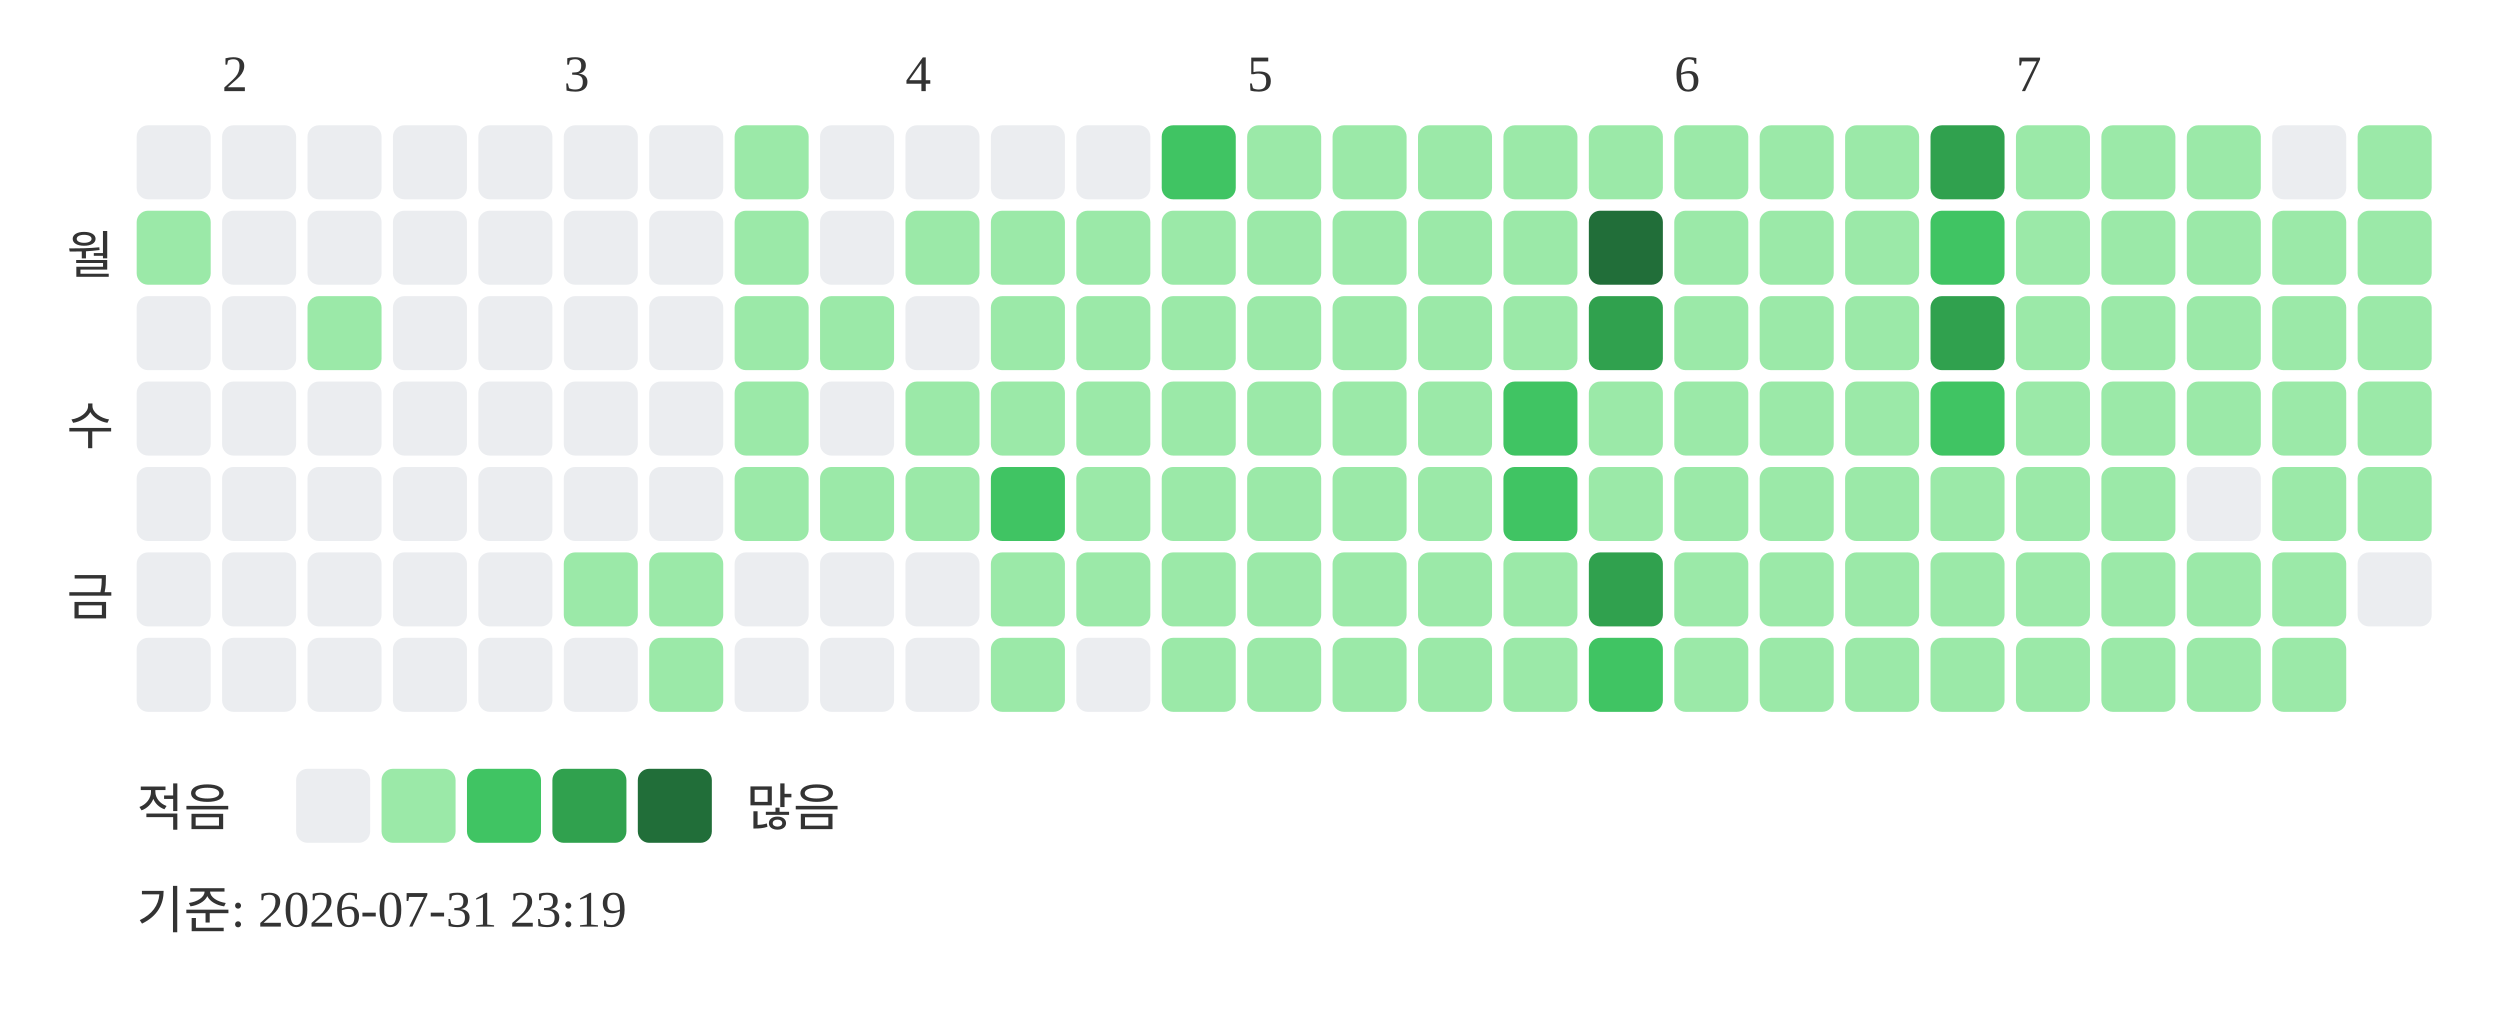
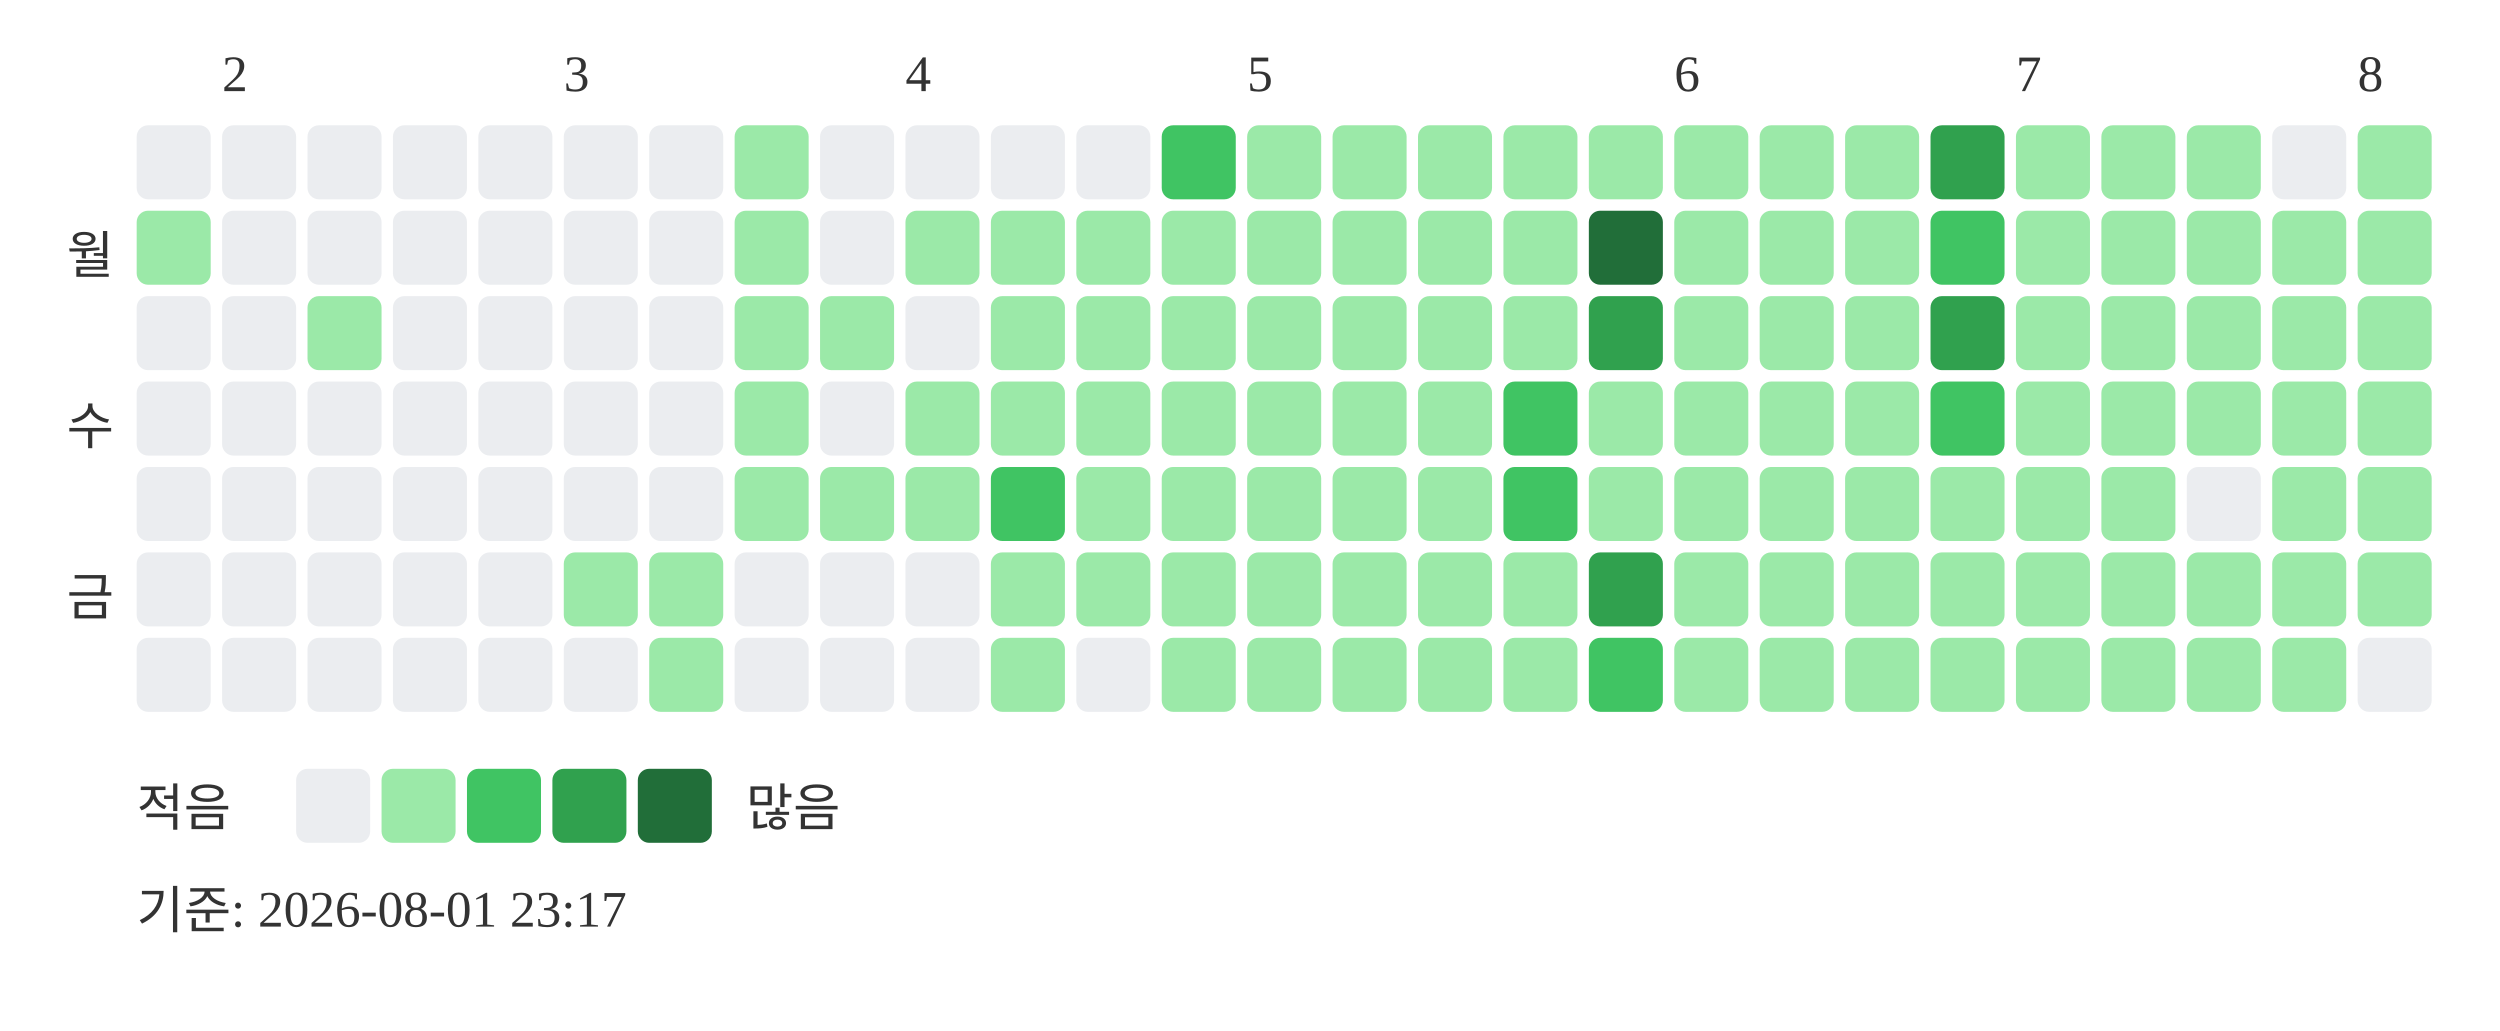
<svg xmlns="http://www.w3.org/2000/svg" width="439" height="181">
  <text x="39" y="16" font-size="9" fill="#333333">2</text>
  <text x="99" y="16" font-size="9" fill="#333333">3</text>
  <text x="159" y="16" font-size="9" fill="#333333">4</text>
  <text x="219" y="16" font-size="9" fill="#333333">5</text>
  <text x="294" y="16" font-size="9" fill="#333333">6</text>
  <text x="354" y="16" font-size="9" fill="#333333">7</text>
+   <text x="414" y="16" font-size="9" fill="#333333">8</text>
  <text x="20" y="48" text-anchor="end" font-size="9" fill="#333333">월</text>
  <text x="20" y="78" text-anchor="end" font-size="9" fill="#333333">수</text>
  <text x="20" y="108" text-anchor="end" font-size="9" fill="#333333">금</text>
  <rect x="24" y="22" width="13" height="13" rx="2" fill="#ebedf0" />
  <rect x="24" y="37" width="13" height="13" rx="2" fill="#9be9a8" />
  <rect x="24" y="52" width="13" height="13" rx="2" fill="#ebedf0" />
  <rect x="24" y="67" width="13" height="13" rx="2" fill="#ebedf0" />
  <rect x="24" y="82" width="13" height="13" rx="2" fill="#ebedf0" />
  <rect x="24" y="97" width="13" height="13" rx="2" fill="#ebedf0" />
  <rect x="24" y="112" width="13" height="13" rx="2" fill="#ebedf0" />
  <rect x="39" y="22" width="13" height="13" rx="2" fill="#ebedf0" />
  <rect x="39" y="37" width="13" height="13" rx="2" fill="#ebedf0" />
  <rect x="39" y="52" width="13" height="13" rx="2" fill="#ebedf0" />
  <rect x="39" y="67" width="13" height="13" rx="2" fill="#ebedf0" />
  <rect x="39" y="82" width="13" height="13" rx="2" fill="#ebedf0" />
  <rect x="39" y="97" width="13" height="13" rx="2" fill="#ebedf0" />
  <rect x="39" y="112" width="13" height="13" rx="2" fill="#ebedf0" />
  <rect x="54" y="22" width="13" height="13" rx="2" fill="#ebedf0" />
  <rect x="54" y="37" width="13" height="13" rx="2" fill="#ebedf0" />
  <rect x="54" y="52" width="13" height="13" rx="2" fill="#9be9a8" />
  <rect x="54" y="67" width="13" height="13" rx="2" fill="#ebedf0" />
  <rect x="54" y="82" width="13" height="13" rx="2" fill="#ebedf0" />
  <rect x="54" y="97" width="13" height="13" rx="2" fill="#ebedf0" />
  <rect x="54" y="112" width="13" height="13" rx="2" fill="#ebedf0" />
  <rect x="69" y="22" width="13" height="13" rx="2" fill="#ebedf0" />
  <rect x="69" y="37" width="13" height="13" rx="2" fill="#ebedf0" />
  <rect x="69" y="52" width="13" height="13" rx="2" fill="#ebedf0" />
  <rect x="69" y="67" width="13" height="13" rx="2" fill="#ebedf0" />
  <rect x="69" y="82" width="13" height="13" rx="2" fill="#ebedf0" />
  <rect x="69" y="97" width="13" height="13" rx="2" fill="#ebedf0" />
  <rect x="69" y="112" width="13" height="13" rx="2" fill="#ebedf0" />
  <rect x="84" y="22" width="13" height="13" rx="2" fill="#ebedf0" />
  <rect x="84" y="37" width="13" height="13" rx="2" fill="#ebedf0" />
  <rect x="84" y="52" width="13" height="13" rx="2" fill="#ebedf0" />
  <rect x="84" y="67" width="13" height="13" rx="2" fill="#ebedf0" />
  <rect x="84" y="82" width="13" height="13" rx="2" fill="#ebedf0" />
  <rect x="84" y="97" width="13" height="13" rx="2" fill="#ebedf0" />
  <rect x="84" y="112" width="13" height="13" rx="2" fill="#ebedf0" />
  <rect x="99" y="22" width="13" height="13" rx="2" fill="#ebedf0" />
  <rect x="99" y="37" width="13" height="13" rx="2" fill="#ebedf0" />
  <rect x="99" y="52" width="13" height="13" rx="2" fill="#ebedf0" />
  <rect x="99" y="67" width="13" height="13" rx="2" fill="#ebedf0" />
  <rect x="99" y="82" width="13" height="13" rx="2" fill="#ebedf0" />
  <rect x="99" y="97" width="13" height="13" rx="2" fill="#9be9a8" />
  <rect x="99" y="112" width="13" height="13" rx="2" fill="#ebedf0" />
  <rect x="114" y="22" width="13" height="13" rx="2" fill="#ebedf0" />
  <rect x="114" y="37" width="13" height="13" rx="2" fill="#ebedf0" />
  <rect x="114" y="52" width="13" height="13" rx="2" fill="#ebedf0" />
  <rect x="114" y="67" width="13" height="13" rx="2" fill="#ebedf0" />
  <rect x="114" y="82" width="13" height="13" rx="2" fill="#ebedf0" />
  <rect x="114" y="97" width="13" height="13" rx="2" fill="#9be9a8" />
  <rect x="114" y="112" width="13" height="13" rx="2" fill="#9be9a8" />
  <rect x="129" y="22" width="13" height="13" rx="2" fill="#9be9a8" />
  <rect x="129" y="37" width="13" height="13" rx="2" fill="#9be9a8" />
  <rect x="129" y="52" width="13" height="13" rx="2" fill="#9be9a8" />
  <rect x="129" y="67" width="13" height="13" rx="2" fill="#9be9a8" />
  <rect x="129" y="82" width="13" height="13" rx="2" fill="#9be9a8" />
  <rect x="129" y="97" width="13" height="13" rx="2" fill="#ebedf0" />
  <rect x="129" y="112" width="13" height="13" rx="2" fill="#ebedf0" />
  <rect x="144" y="22" width="13" height="13" rx="2" fill="#ebedf0" />
  <rect x="144" y="37" width="13" height="13" rx="2" fill="#ebedf0" />
  <rect x="144" y="52" width="13" height="13" rx="2" fill="#9be9a8" />
  <rect x="144" y="67" width="13" height="13" rx="2" fill="#ebedf0" />
  <rect x="144" y="82" width="13" height="13" rx="2" fill="#9be9a8" />
  <rect x="144" y="97" width="13" height="13" rx="2" fill="#ebedf0" />
  <rect x="144" y="112" width="13" height="13" rx="2" fill="#ebedf0" />
  <rect x="159" y="22" width="13" height="13" rx="2" fill="#ebedf0" />
  <rect x="159" y="37" width="13" height="13" rx="2" fill="#9be9a8" />
  <rect x="159" y="52" width="13" height="13" rx="2" fill="#ebedf0" />
  <rect x="159" y="67" width="13" height="13" rx="2" fill="#9be9a8" />
  <rect x="159" y="82" width="13" height="13" rx="2" fill="#9be9a8" />
  <rect x="159" y="97" width="13" height="13" rx="2" fill="#ebedf0" />
  <rect x="159" y="112" width="13" height="13" rx="2" fill="#ebedf0" />
  <rect x="174" y="22" width="13" height="13" rx="2" fill="#ebedf0" />
  <rect x="174" y="37" width="13" height="13" rx="2" fill="#9be9a8" />
  <rect x="174" y="52" width="13" height="13" rx="2" fill="#9be9a8" />
  <rect x="174" y="67" width="13" height="13" rx="2" fill="#9be9a8" />
  <rect x="174" y="82" width="13" height="13" rx="2" fill="#40c463" />
  <rect x="174" y="97" width="13" height="13" rx="2" fill="#9be9a8" />
  <rect x="174" y="112" width="13" height="13" rx="2" fill="#9be9a8" />
  <rect x="189" y="22" width="13" height="13" rx="2" fill="#ebedf0" />
  <rect x="189" y="37" width="13" height="13" rx="2" fill="#9be9a8" />
  <rect x="189" y="52" width="13" height="13" rx="2" fill="#9be9a8" />
  <rect x="189" y="67" width="13" height="13" rx="2" fill="#9be9a8" />
  <rect x="189" y="82" width="13" height="13" rx="2" fill="#9be9a8" />
  <rect x="189" y="97" width="13" height="13" rx="2" fill="#9be9a8" />
  <rect x="189" y="112" width="13" height="13" rx="2" fill="#ebedf0" />
  <rect x="204" y="22" width="13" height="13" rx="2" fill="#40c463" />
  <rect x="204" y="37" width="13" height="13" rx="2" fill="#9be9a8" />
  <rect x="204" y="52" width="13" height="13" rx="2" fill="#9be9a8" />
  <rect x="204" y="67" width="13" height="13" rx="2" fill="#9be9a8" />
  <rect x="204" y="82" width="13" height="13" rx="2" fill="#9be9a8" />
  <rect x="204" y="97" width="13" height="13" rx="2" fill="#9be9a8" />
  <rect x="204" y="112" width="13" height="13" rx="2" fill="#9be9a8" />
  <rect x="219" y="22" width="13" height="13" rx="2" fill="#9be9a8" />
  <rect x="219" y="37" width="13" height="13" rx="2" fill="#9be9a8" />
  <rect x="219" y="52" width="13" height="13" rx="2" fill="#9be9a8" />
  <rect x="219" y="67" width="13" height="13" rx="2" fill="#9be9a8" />
  <rect x="219" y="82" width="13" height="13" rx="2" fill="#9be9a8" />
  <rect x="219" y="97" width="13" height="13" rx="2" fill="#9be9a8" />
  <rect x="219" y="112" width="13" height="13" rx="2" fill="#9be9a8" />
  <rect x="234" y="22" width="13" height="13" rx="2" fill="#9be9a8" />
  <rect x="234" y="37" width="13" height="13" rx="2" fill="#9be9a8" />
  <rect x="234" y="52" width="13" height="13" rx="2" fill="#9be9a8" />
  <rect x="234" y="67" width="13" height="13" rx="2" fill="#9be9a8" />
  <rect x="234" y="82" width="13" height="13" rx="2" fill="#9be9a8" />
  <rect x="234" y="97" width="13" height="13" rx="2" fill="#9be9a8" />
  <rect x="234" y="112" width="13" height="13" rx="2" fill="#9be9a8" />
  <rect x="249" y="22" width="13" height="13" rx="2" fill="#9be9a8" />
  <rect x="249" y="37" width="13" height="13" rx="2" fill="#9be9a8" />
  <rect x="249" y="52" width="13" height="13" rx="2" fill="#9be9a8" />
  <rect x="249" y="67" width="13" height="13" rx="2" fill="#9be9a8" />
  <rect x="249" y="82" width="13" height="13" rx="2" fill="#9be9a8" />
  <rect x="249" y="97" width="13" height="13" rx="2" fill="#9be9a8" />
  <rect x="249" y="112" width="13" height="13" rx="2" fill="#9be9a8" />
  <rect x="264" y="22" width="13" height="13" rx="2" fill="#9be9a8" />
  <rect x="264" y="37" width="13" height="13" rx="2" fill="#9be9a8" />
  <rect x="264" y="52" width="13" height="13" rx="2" fill="#9be9a8" />
  <rect x="264" y="67" width="13" height="13" rx="2" fill="#40c463" />
  <rect x="264" y="82" width="13" height="13" rx="2" fill="#40c463" />
  <rect x="264" y="97" width="13" height="13" rx="2" fill="#9be9a8" />
  <rect x="264" y="112" width="13" height="13" rx="2" fill="#9be9a8" />
  <rect x="279" y="22" width="13" height="13" rx="2" fill="#9be9a8" />
  <rect x="279" y="37" width="13" height="13" rx="2" fill="#216e39" />
  <rect x="279" y="52" width="13" height="13" rx="2" fill="#30a14e" />
  <rect x="279" y="67" width="13" height="13" rx="2" fill="#9be9a8" />
  <rect x="279" y="82" width="13" height="13" rx="2" fill="#9be9a8" />
  <rect x="279" y="97" width="13" height="13" rx="2" fill="#30a14e" />
  <rect x="279" y="112" width="13" height="13" rx="2" fill="#40c463" />
  <rect x="294" y="22" width="13" height="13" rx="2" fill="#9be9a8" />
  <rect x="294" y="37" width="13" height="13" rx="2" fill="#9be9a8" />
  <rect x="294" y="52" width="13" height="13" rx="2" fill="#9be9a8" />
  <rect x="294" y="67" width="13" height="13" rx="2" fill="#9be9a8" />
  <rect x="294" y="82" width="13" height="13" rx="2" fill="#9be9a8" />
  <rect x="294" y="97" width="13" height="13" rx="2" fill="#9be9a8" />
  <rect x="294" y="112" width="13" height="13" rx="2" fill="#9be9a8" />
  <rect x="309" y="22" width="13" height="13" rx="2" fill="#9be9a8" />
  <rect x="309" y="37" width="13" height="13" rx="2" fill="#9be9a8" />
  <rect x="309" y="52" width="13" height="13" rx="2" fill="#9be9a8" />
  <rect x="309" y="67" width="13" height="13" rx="2" fill="#9be9a8" />
  <rect x="309" y="82" width="13" height="13" rx="2" fill="#9be9a8" />
  <rect x="309" y="97" width="13" height="13" rx="2" fill="#9be9a8" />
  <rect x="309" y="112" width="13" height="13" rx="2" fill="#9be9a8" />
  <rect x="324" y="22" width="13" height="13" rx="2" fill="#9be9a8" />
  <rect x="324" y="37" width="13" height="13" rx="2" fill="#9be9a8" />
  <rect x="324" y="52" width="13" height="13" rx="2" fill="#9be9a8" />
  <rect x="324" y="67" width="13" height="13" rx="2" fill="#9be9a8" />
  <rect x="324" y="82" width="13" height="13" rx="2" fill="#9be9a8" />
  <rect x="324" y="97" width="13" height="13" rx="2" fill="#9be9a8" />
  <rect x="324" y="112" width="13" height="13" rx="2" fill="#9be9a8" />
  <rect x="339" y="22" width="13" height="13" rx="2" fill="#30a14e" />
  <rect x="339" y="37" width="13" height="13" rx="2" fill="#40c463" />
  <rect x="339" y="52" width="13" height="13" rx="2" fill="#30a14e" />
  <rect x="339" y="67" width="13" height="13" rx="2" fill="#40c463" />
  <rect x="339" y="82" width="13" height="13" rx="2" fill="#9be9a8" />
  <rect x="339" y="97" width="13" height="13" rx="2" fill="#9be9a8" />
  <rect x="339" y="112" width="13" height="13" rx="2" fill="#9be9a8" />
  <rect x="354" y="22" width="13" height="13" rx="2" fill="#9be9a8" />
  <rect x="354" y="37" width="13" height="13" rx="2" fill="#9be9a8" />
  <rect x="354" y="52" width="13" height="13" rx="2" fill="#9be9a8" />
  <rect x="354" y="67" width="13" height="13" rx="2" fill="#9be9a8" />
  <rect x="354" y="82" width="13" height="13" rx="2" fill="#9be9a8" />
  <rect x="354" y="97" width="13" height="13" rx="2" fill="#9be9a8" />
  <rect x="354" y="112" width="13" height="13" rx="2" fill="#9be9a8" />
  <rect x="369" y="22" width="13" height="13" rx="2" fill="#9be9a8" />
  <rect x="369" y="37" width="13" height="13" rx="2" fill="#9be9a8" />
  <rect x="369" y="52" width="13" height="13" rx="2" fill="#9be9a8" />
  <rect x="369" y="67" width="13" height="13" rx="2" fill="#9be9a8" />
  <rect x="369" y="82" width="13" height="13" rx="2" fill="#9be9a8" />
  <rect x="369" y="97" width="13" height="13" rx="2" fill="#9be9a8" />
  <rect x="369" y="112" width="13" height="13" rx="2" fill="#9be9a8" />
  <rect x="384" y="22" width="13" height="13" rx="2" fill="#9be9a8" />
  <rect x="384" y="37" width="13" height="13" rx="2" fill="#9be9a8" />
  <rect x="384" y="52" width="13" height="13" rx="2" fill="#9be9a8" />
  <rect x="384" y="67" width="13" height="13" rx="2" fill="#9be9a8" />
  <rect x="384" y="82" width="13" height="13" rx="2" fill="#ebedf0" />
  <rect x="384" y="97" width="13" height="13" rx="2" fill="#9be9a8" />
  <rect x="384" y="112" width="13" height="13" rx="2" fill="#9be9a8" />
  <rect x="399" y="22" width="13" height="13" rx="2" fill="#ebedf0" />
  <rect x="399" y="37" width="13" height="13" rx="2" fill="#9be9a8" />
  <rect x="399" y="52" width="13" height="13" rx="2" fill="#9be9a8" />
  <rect x="399" y="67" width="13" height="13" rx="2" fill="#9be9a8" />
  <rect x="399" y="82" width="13" height="13" rx="2" fill="#9be9a8" />
  <rect x="399" y="97" width="13" height="13" rx="2" fill="#9be9a8" />
  <rect x="399" y="112" width="13" height="13" rx="2" fill="#9be9a8" />
  <rect x="414" y="22" width="13" height="13" rx="2" fill="#9be9a8" />
  <rect x="414" y="37" width="13" height="13" rx="2" fill="#9be9a8" />
  <rect x="414" y="52" width="13" height="13" rx="2" fill="#9be9a8" />
  <rect x="414" y="67" width="13" height="13" rx="2" fill="#9be9a8" />
  <rect x="414" y="82" width="13" height="13" rx="2" fill="#9be9a8" />
-   <rect x="414" y="97" width="13" height="13" rx="2" fill="#ebedf0" />
+   <rect x="414" y="97" width="13" height="13" rx="2" fill="#9be9a8" />
+   <rect x="414" y="112" width="13" height="13" rx="2" fill="#ebedf0" />
  <text x="24" y="145" font-size="9" fill="#333333">적음</text>
  <rect x="52" y="135" width="13" height="13" rx="2" fill="#ebedf0" />
  <rect x="67" y="135" width="13" height="13" rx="2" fill="#9be9a8" />
  <rect x="82" y="135" width="13" height="13" rx="2" fill="#40c463" />
  <rect x="97" y="135" width="13" height="13" rx="2" fill="#30a14e" />
  <rect x="112" y="135" width="13" height="13" rx="2" fill="#216e39" />
  <text x="131" y="145" font-size="9" fill="#333333">많음</text>
-   <text x="24" y="163" font-size="9" fill="#333333">기준: 2026-07-31 23:19</text>
+   <text x="24" y="163" font-size="9" fill="#333333">기준: 2026-08-01 23:17</text>
</svg>
